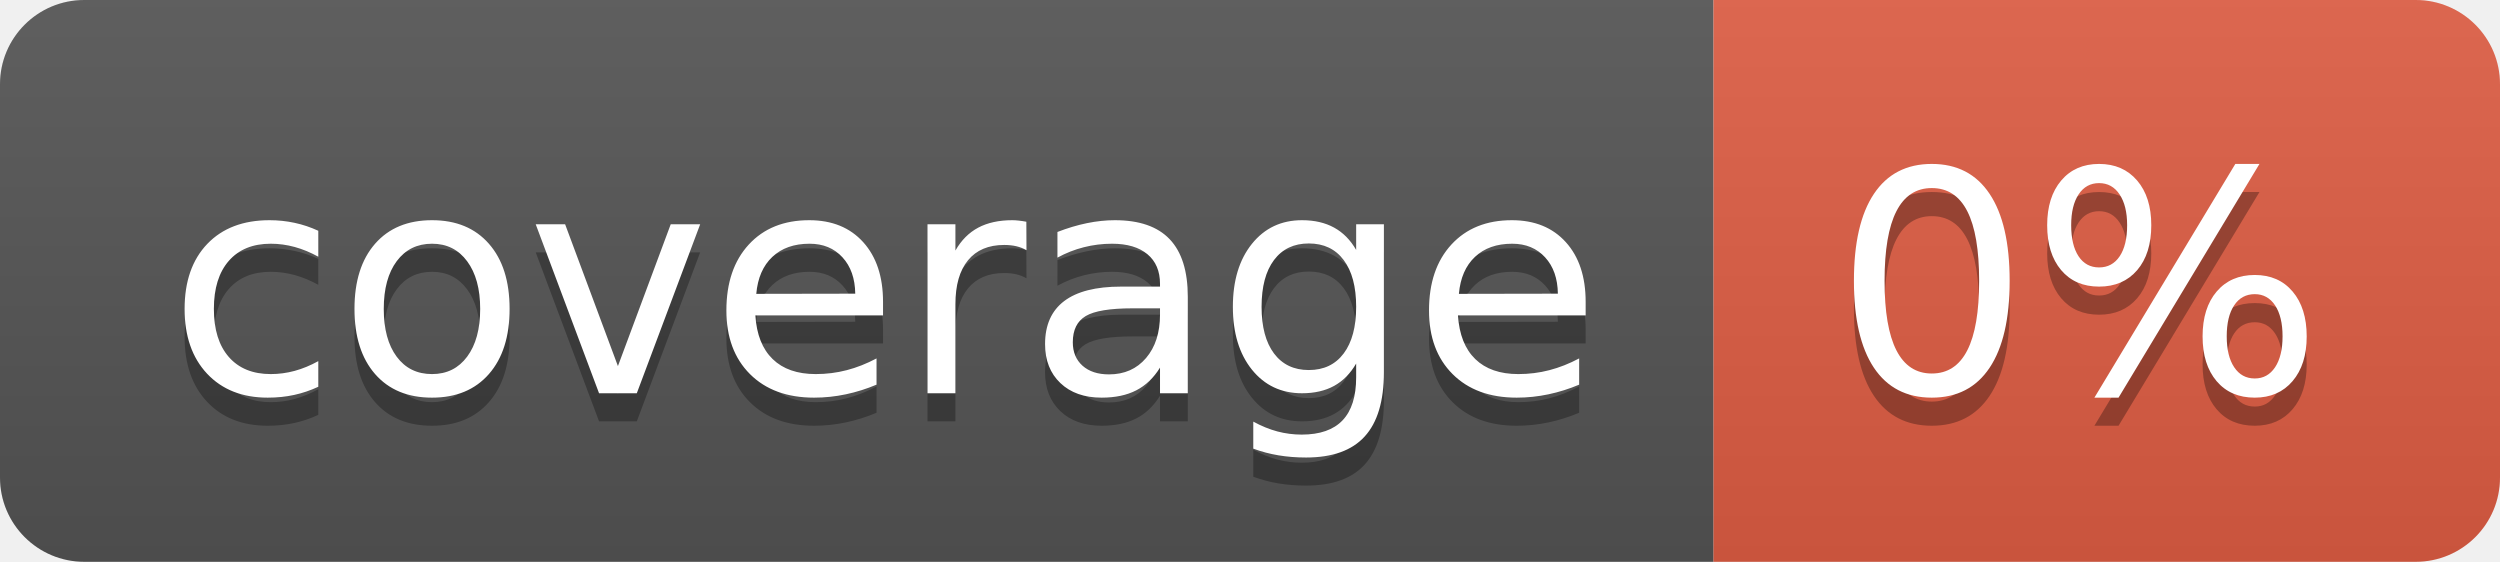
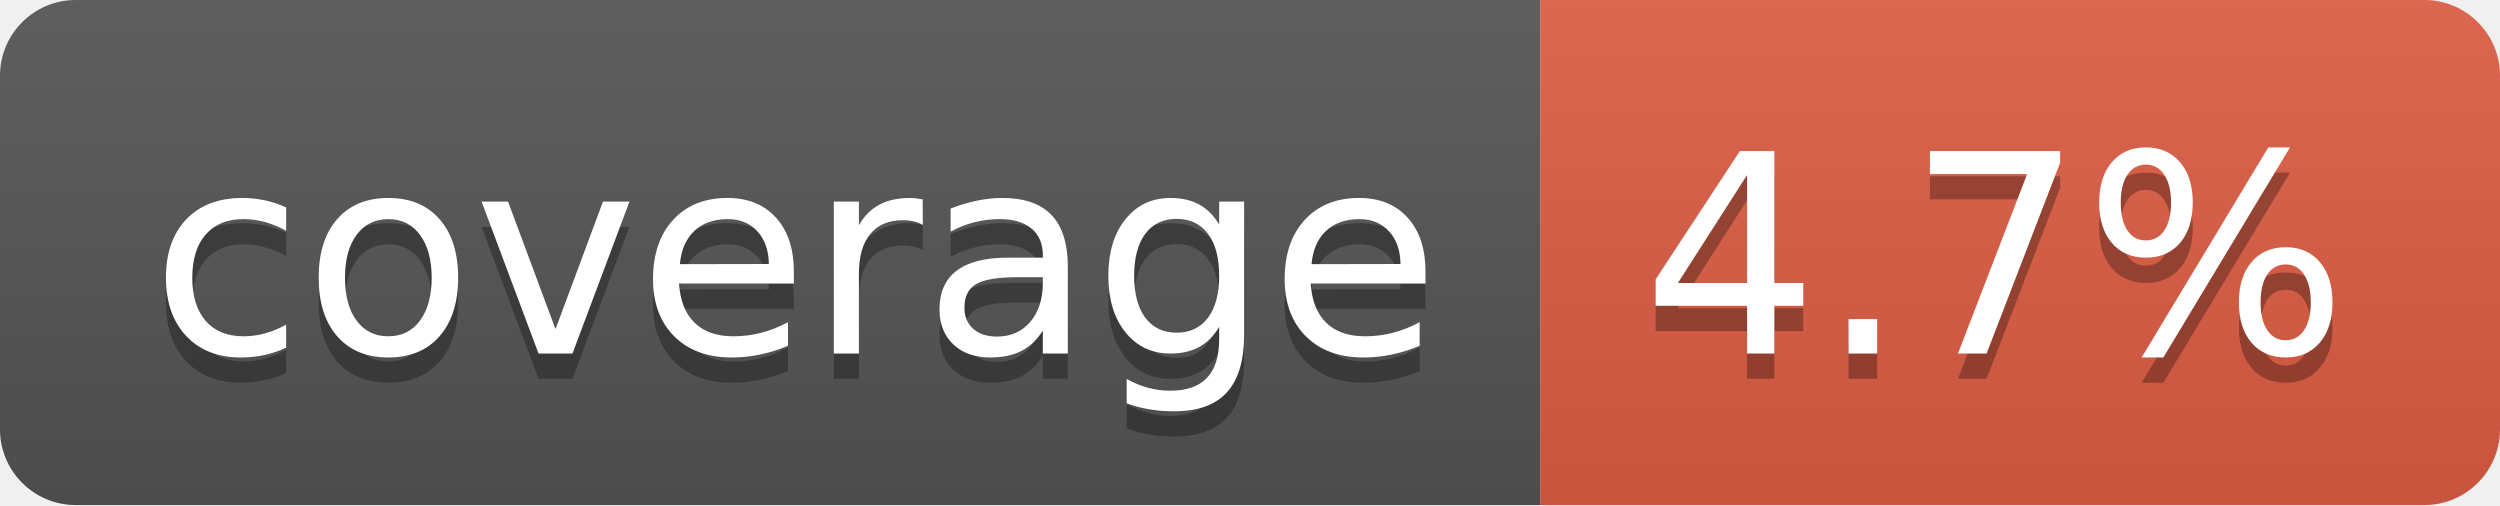
- <svg xmlns="http://www.w3.org/2000/svg" width="89" height="20" role="img" aria-label="coverage: 0%">
+ <svg xmlns="http://www.w3.org/2000/svg" width="99" height="20" role="img" aria-label="coverage: 4.7%">
  <linearGradient id="s" x2="0" y2="100%">
    <stop offset="0" stop-color="#bbb" stop-opacity=".1" />
    <stop offset="1" stop-opacity=".1" />
  </linearGradient>
  <clipPath id="r">
-     <rect width="89" height="20" rx="3" fill="#fff" />
+     <rect width="99" height="20" rx="3" fill="#fff" />
  </clipPath>
  <g clip-path="url(#r)">
    <rect width="61" height="20" fill="#555" />
-     <rect x="61" width="28" height="20" fill="#e05d44" />
-     <rect width="89" height="20" fill="url(#s)" />
+     <rect x="61" width="38" height="20" fill="#e05d44" />
+     <rect width="99" height="20" fill="url(#s)" />
  </g>
  <g fill="#fff" text-anchor="middle" font-family="Verdana,Geneva,DejaVu Sans,sans-serif" text-rendering="geometricPrecision" font-size="110">
    <text aria-hidden="true" x="315" y="150" fill="#010101" fill-opacity=".3" transform="scale(.1)" textLength="510">coverage</text>
    <text x="315" y="140" transform="scale(.1)" fill="#fff" textLength="510">coverage</text>
-     <text aria-hidden="true" x="740" y="150" fill="#010101" fill-opacity=".3" transform="scale(.1)" textLength="175">0%</text>
-     <text x="740" y="140" transform="scale(.1)" fill="#fff" textLength="175">0%</text>
+     <text aria-hidden="true" x="790" y="150" fill="#010101" fill-opacity=".3" transform="scale(.1)" textLength="280">4.7%</text>
+     <text x="790" y="140" transform="scale(.1)" fill="#fff" textLength="280">4.7%</text>
  </g>
</svg>
